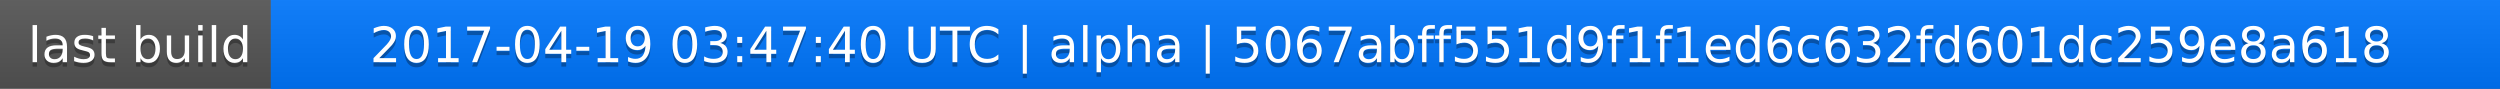
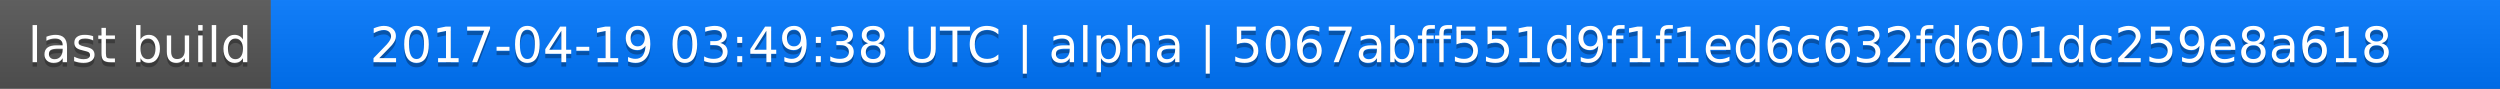
<svg xmlns="http://www.w3.org/2000/svg" width="563" height="20">
  <linearGradient id="a" x2="0" y2="100%">
    <stop offset="0" stop-color="#bbb" stop-opacity=".1" />
    <stop offset="1" stop-opacity=".1" />
  </linearGradient>
  <rect rx="0" width="563" height="20" fill="#555" />
  <rect rx="0" x="61" width="502" height="20" fill="#07f" />
  <path fill="#07f" d="M61 0h4v20h-4z" />
  <rect rx="0" width="563" height="20" fill="url(#a)" />
  <g fill="#fff" text-anchor="middle" font-family="DejaVu Sans,Verdana,Geneva,sans-serif" font-size="11">
    <text x="31.5" y="15" fill="#010101" fill-opacity=".3">last build</text>
    <text x="31.5" y="14">last build</text>
-     <text x="311" y="15" fill="#010101" fill-opacity=".3">2017-04-19 03:47:40 UTC | alpha | 5067abff551d9f1f1ed6c632fd601dc259e8a618</text>
-     <text x="311" y="14">2017-04-19 03:47:40 UTC | alpha | 5067abff551d9f1f1ed6c632fd601dc259e8a618</text>
+     <text x="311" y="15" fill="#010101" fill-opacity=".3">2017-04-19 03:49:38 UTC | alpha | 5067abff551d9f1f1ed6c632fd601dc259e8a618</text>
+     <text x="311" y="14">2017-04-19 03:49:38 UTC | alpha | 5067abff551d9f1f1ed6c632fd601dc259e8a618</text>
  </g>
</svg>
